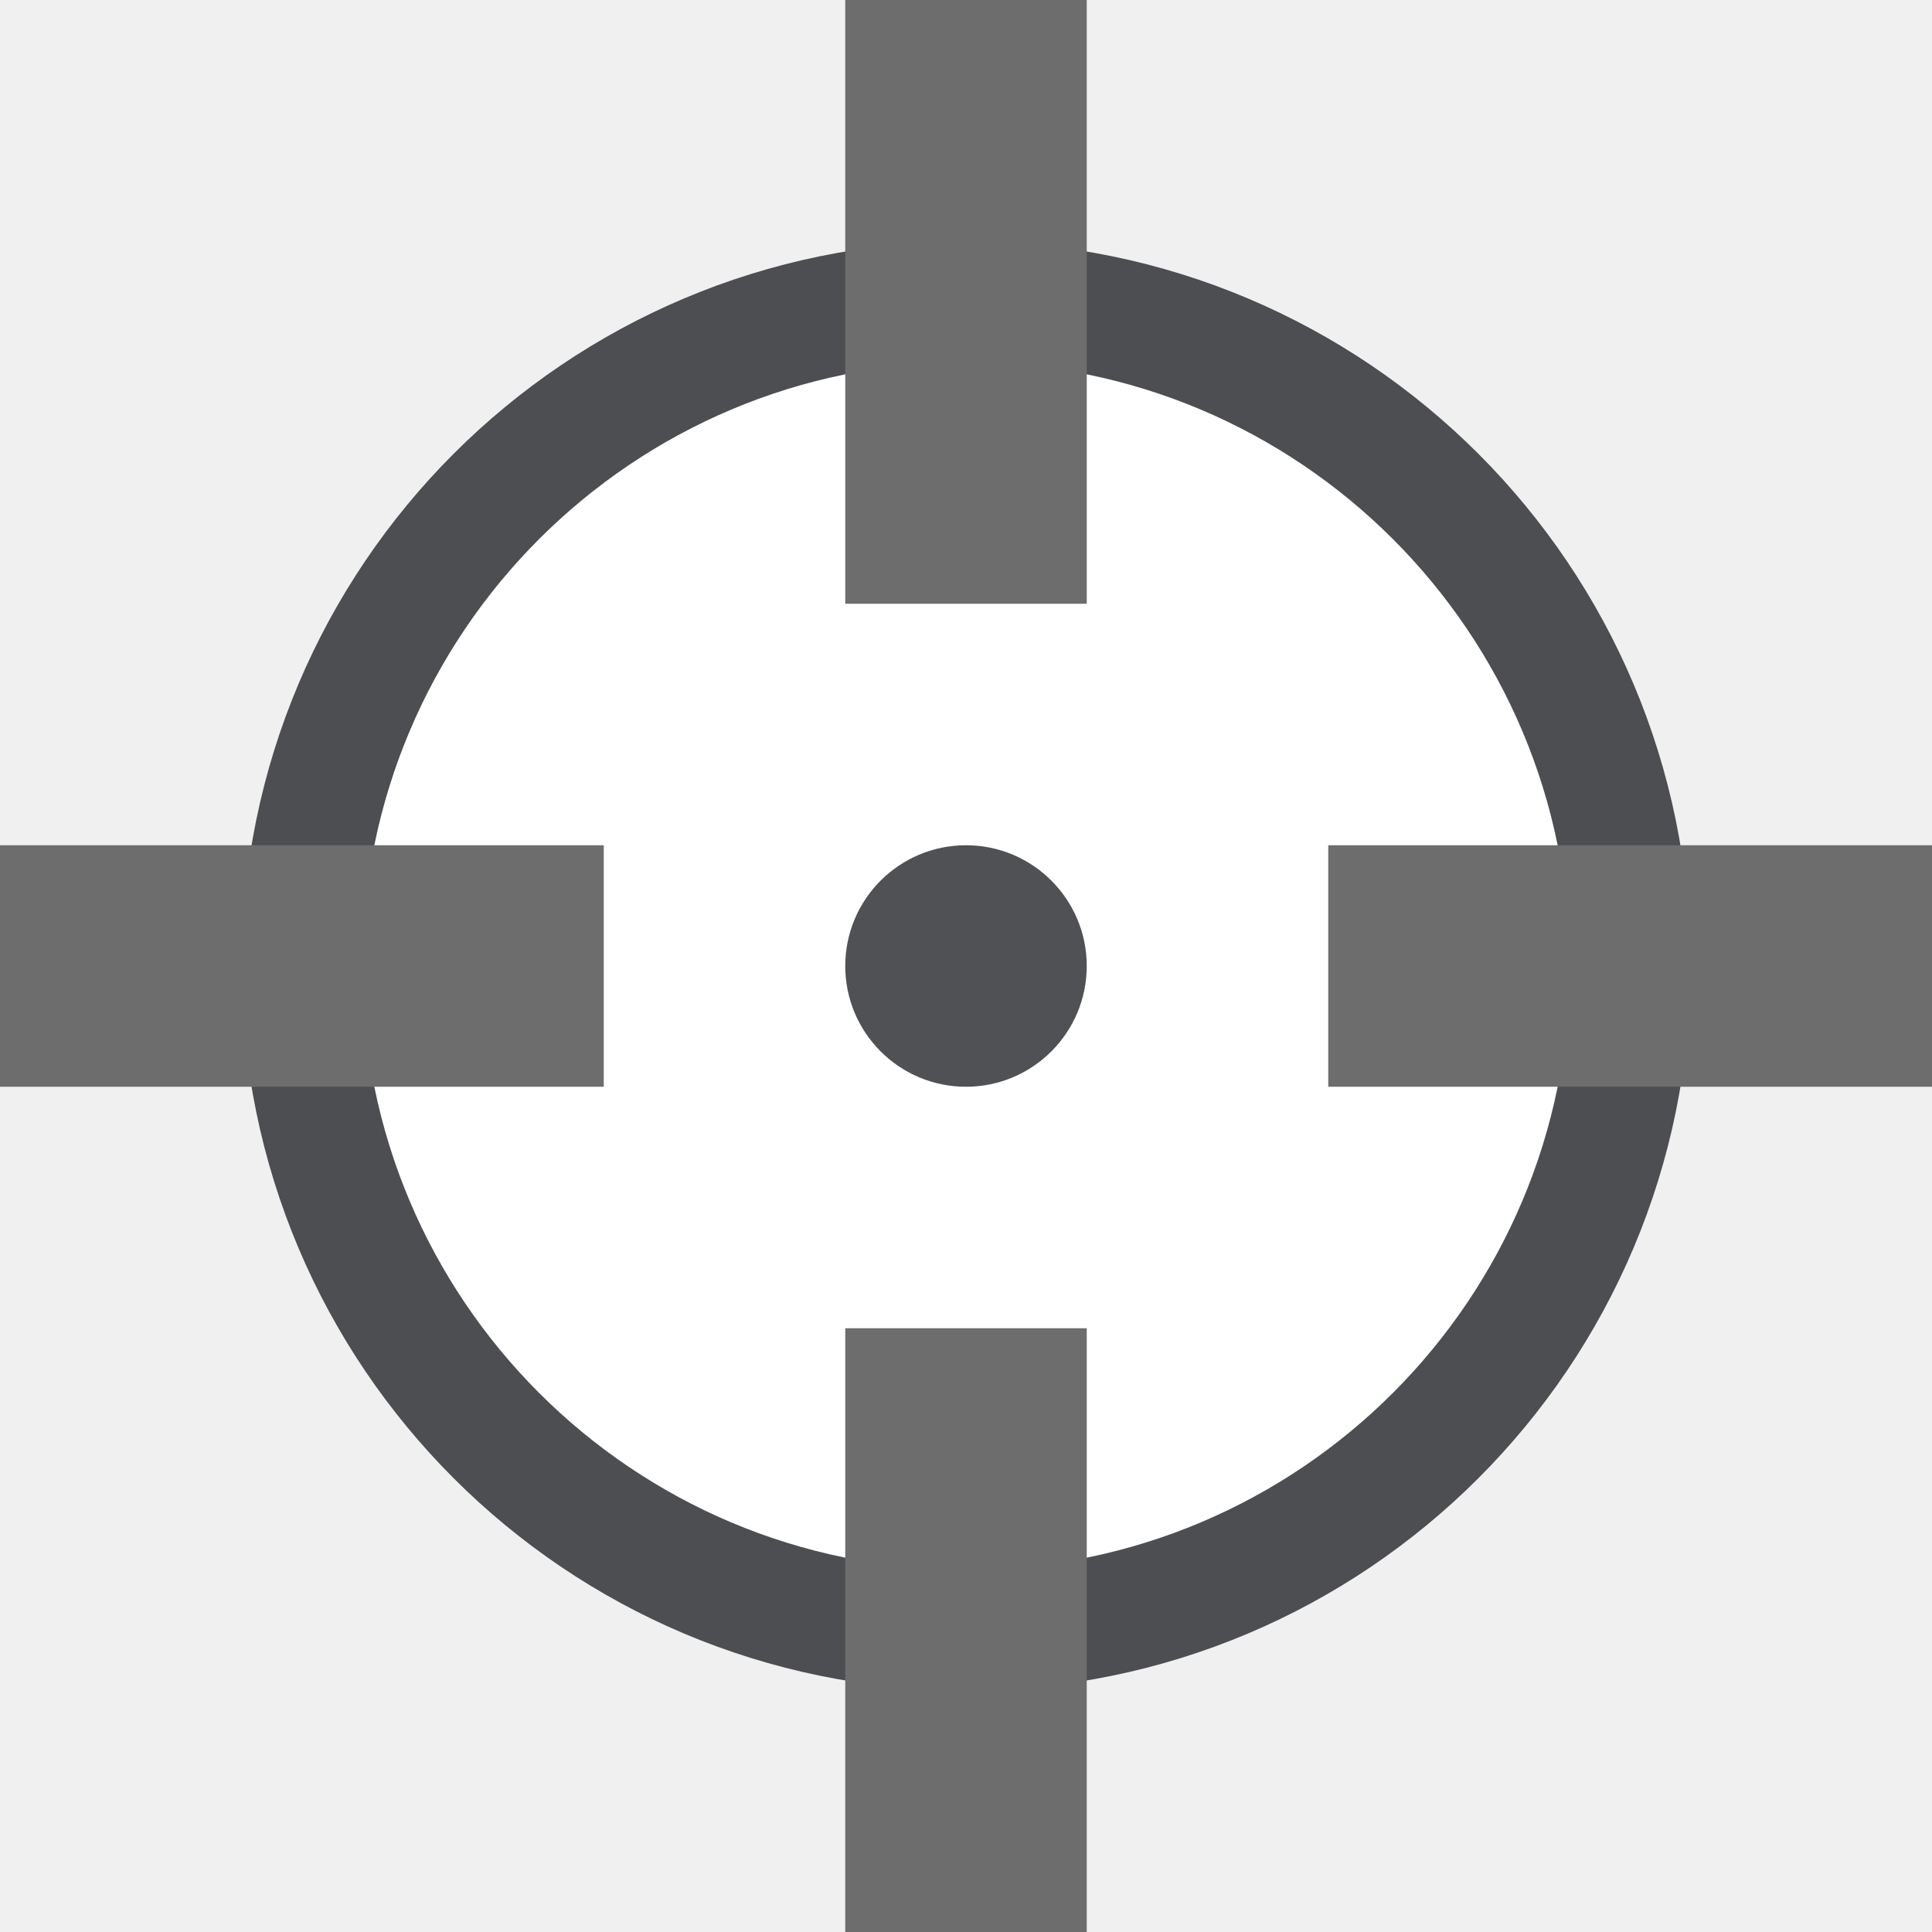
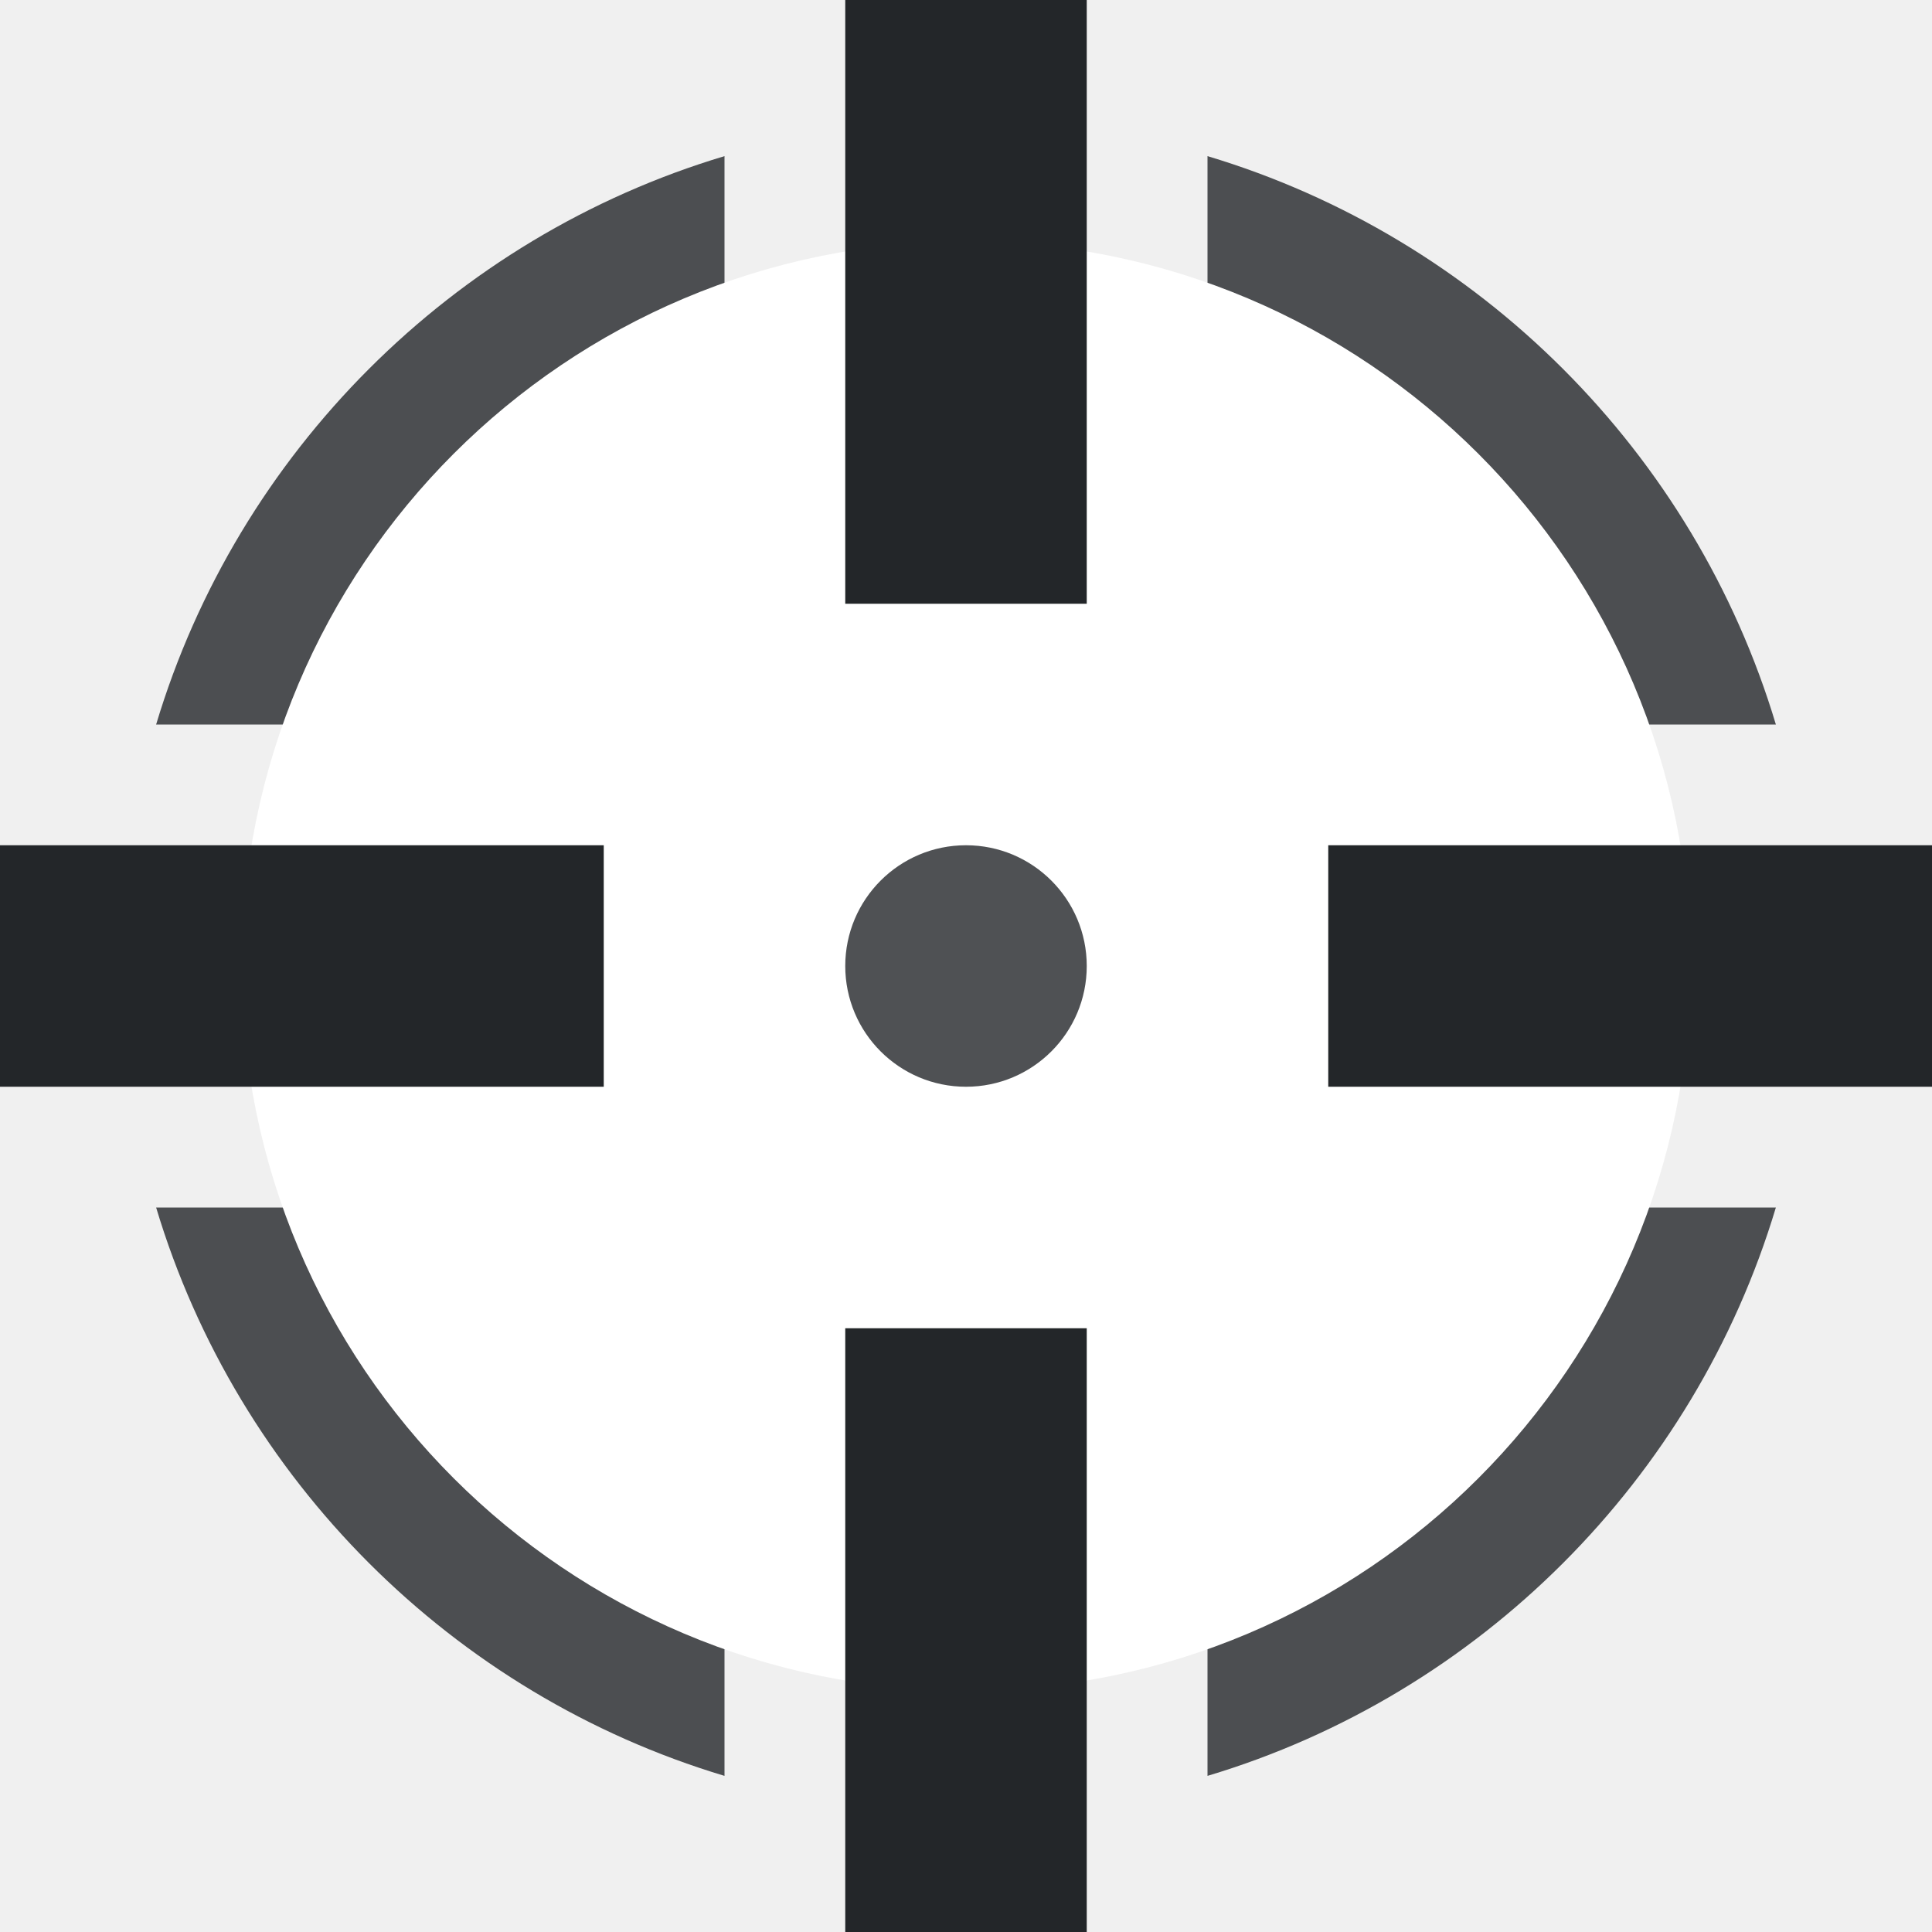
<svg xmlns="http://www.w3.org/2000/svg" version="1.1" viewBox="0 0 16 16">
-   <g fill-rule="evenodd">
-     <circle cx="8" cy="8" r="5" fill="#232629" opacity=".8" stroke="#232629" stroke-linejoin="round" stroke-width="2" />
-     <circle cx="8" cy="8" r="5" fill="#fff" />
-     <circle cx="8" cy="8" r="1" fill="#232629" opacity=".8" />
-   </g>
-   <g fill="#6d6d6d" fill-rule="evenodd">
+   <path d="m6 1.293c-2.251 0.674-4.032 2.456-4.707 4.707h4.707v-4.707zm4 0v4.707h4.707c-0.675-2.251-2.456-4.032-4.707-4.707zm-8.707 8.707c0.675 2.251 2.456 4.032 4.707 4.707v-4.707h-4.707zm8.707 0v4.707c2.251-0.674 4.032-2.456 4.707-4.707h-4.707z" fill="#232629" fill-rule="evenodd" opacity=".8" stop-color="#000000" stroke-linejoin="round" />
+   <circle cx="8" cy="8" r="6" fill="#ffffff" fill-rule="evenodd" />
+   <g fill="#232629" fill-rule="evenodd">
+     <circle cx="8" cy="8" r="1" opacity=".8" />
    <rect x="7" width="2" height="5" ry="0" />
    <rect transform="rotate(90)" x="7" y="-16" width="2" height="5" ry="0" />
    <rect transform="scale(-1)" x="-9" y="-16" width="2" height="5" ry="0" />
    <rect transform="rotate(90)" x="7" y="-5" width="2" height="5" ry="0" />
  </g>
</svg>
